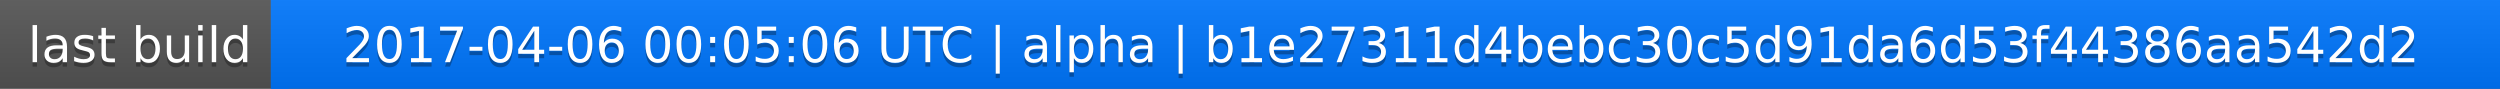
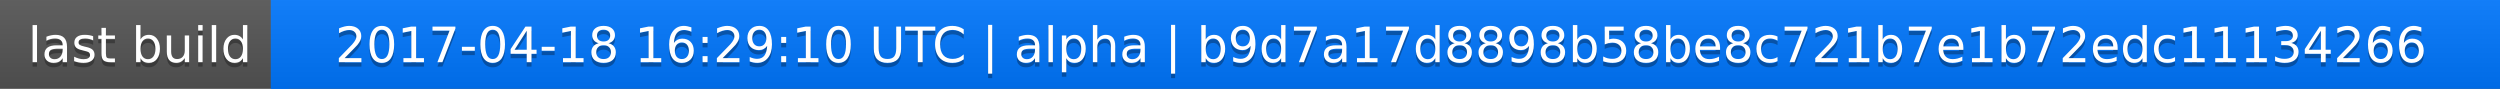
<svg xmlns="http://www.w3.org/2000/svg" width="563" height="20">
  <linearGradient id="a" x2="0" y2="100%">
    <stop offset="0" stop-color="#bbb" stop-opacity=".1" />
    <stop offset="1" stop-opacity=".1" />
  </linearGradient>
  <rect rx="0" width="563" height="20" fill="#555" />
  <rect rx="0" x="61" width="502" height="20" fill="#07f" />
  <path fill="#07f" d="M61 0h4v20h-4z" />
  <rect rx="0" width="563" height="20" fill="url(#a)" />
  <g fill="#fff" text-anchor="middle" font-family="DejaVu Sans,Verdana,Geneva,sans-serif" font-size="11">
    <text x="31.5" y="15" fill="#010101" fill-opacity=".3">last build</text>
    <text x="31.5" y="14">last build</text>
-     <text x="311" y="15" fill="#010101" fill-opacity=".3">2017-04-06 00:05:06 UTC | alpha | b1e27311d4bebc30c5d91da6d53f44386aa542d2</text>
-     <text x="311" y="14">2017-04-06 00:05:06 UTC | alpha | b1e27311d4bebc30c5d91da6d53f44386aa542d2</text>
+     <text x="311" y="15" fill="#010101" fill-opacity=".3">2017-04-18 16:29:10 UTC | alpha | b9d7a17d8898b58be8c721b7e1b72edc11134266</text>
+     <text x="311" y="14">2017-04-18 16:29:10 UTC | alpha | b9d7a17d8898b58be8c721b7e1b72edc11134266</text>
  </g>
</svg>
